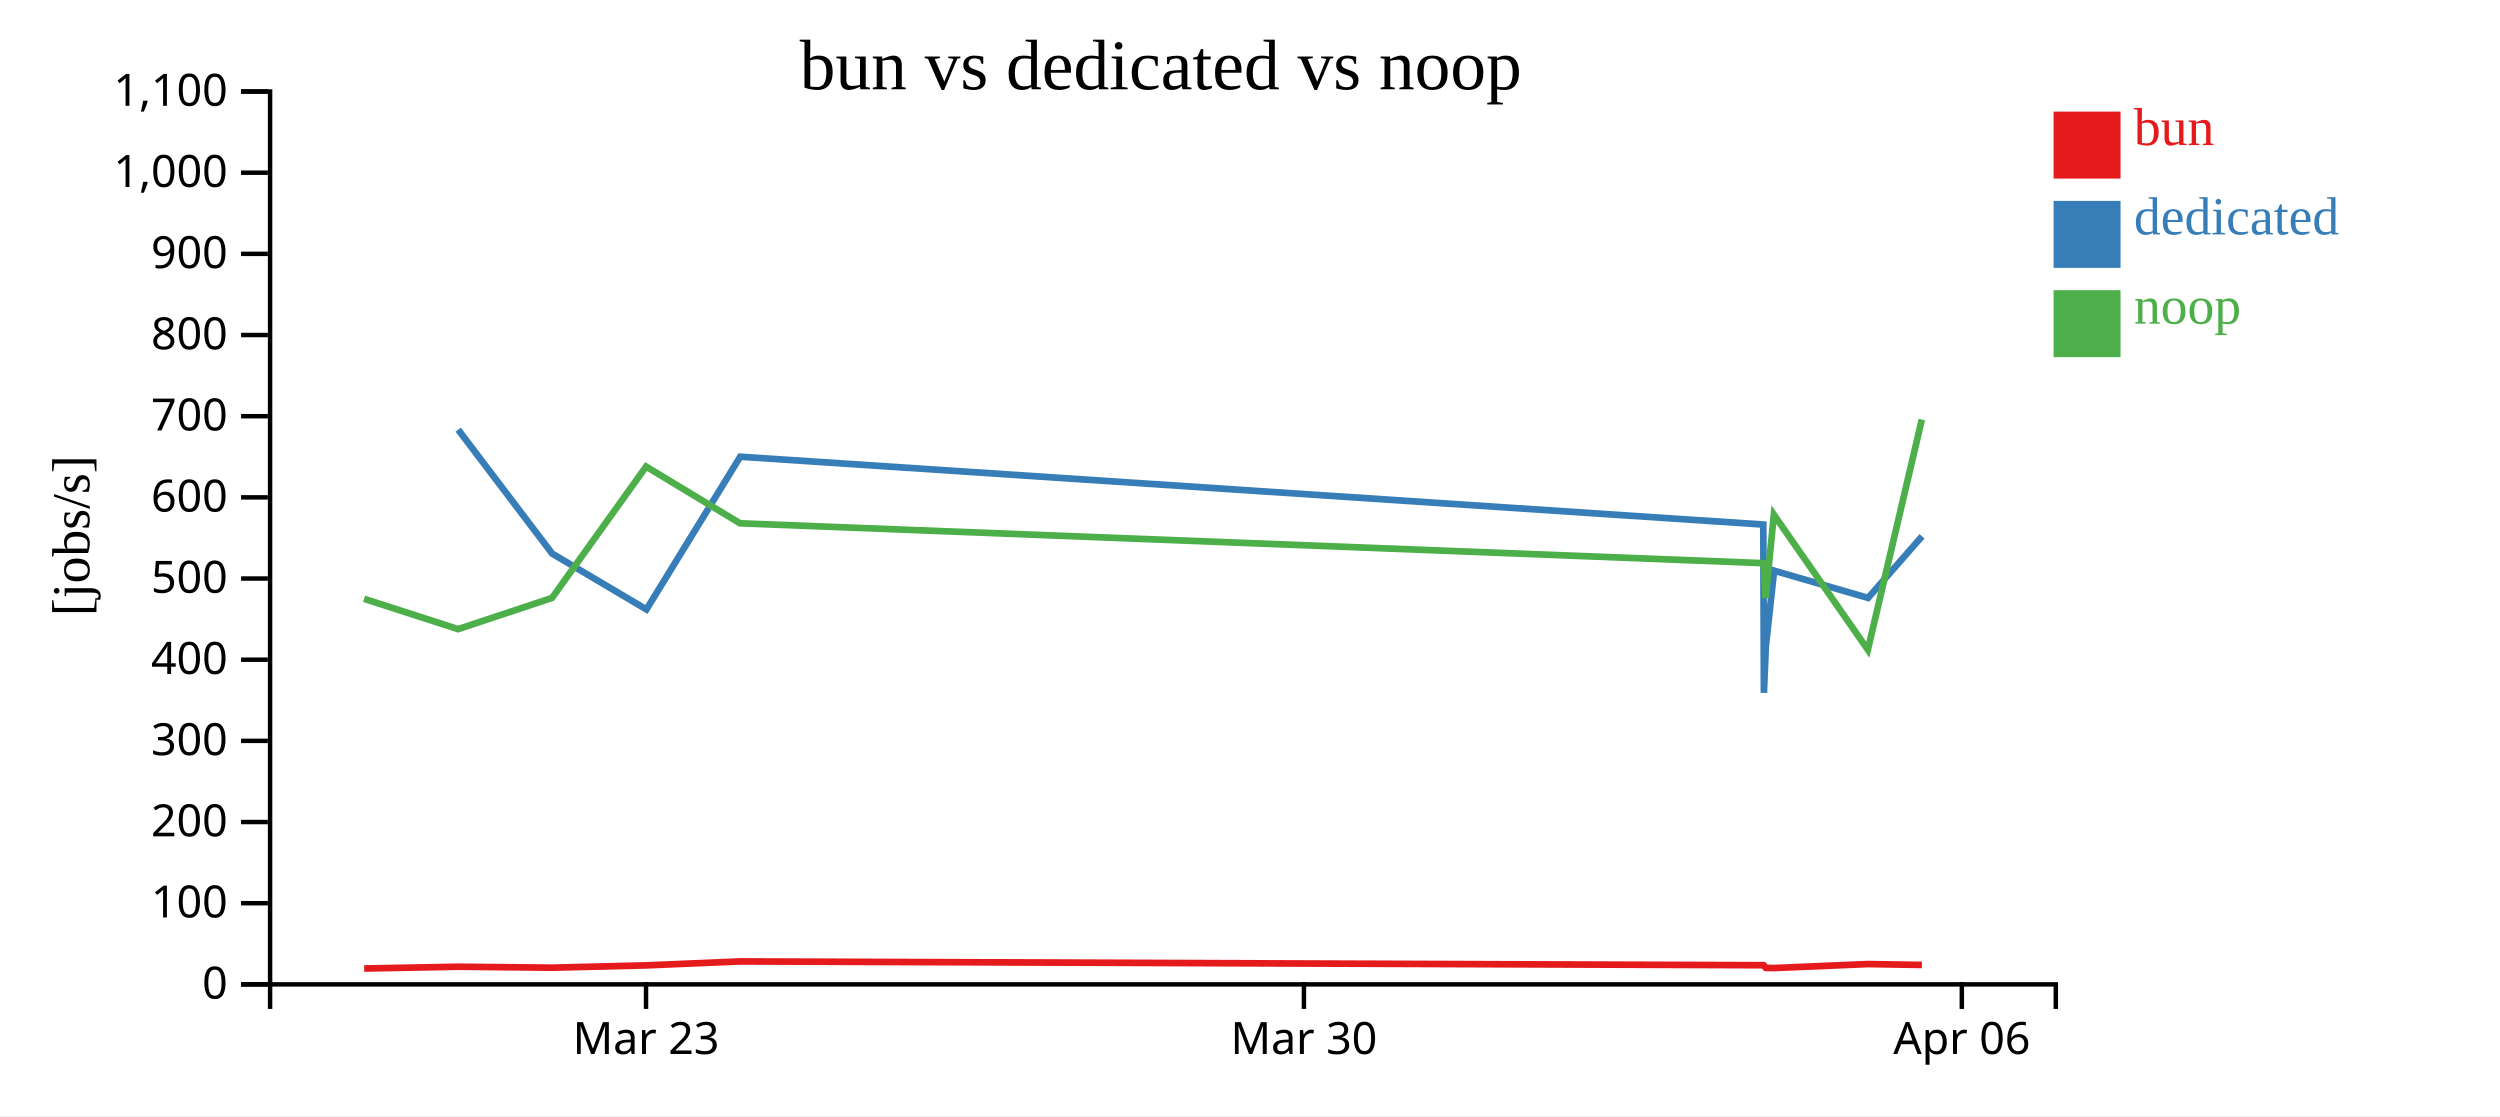
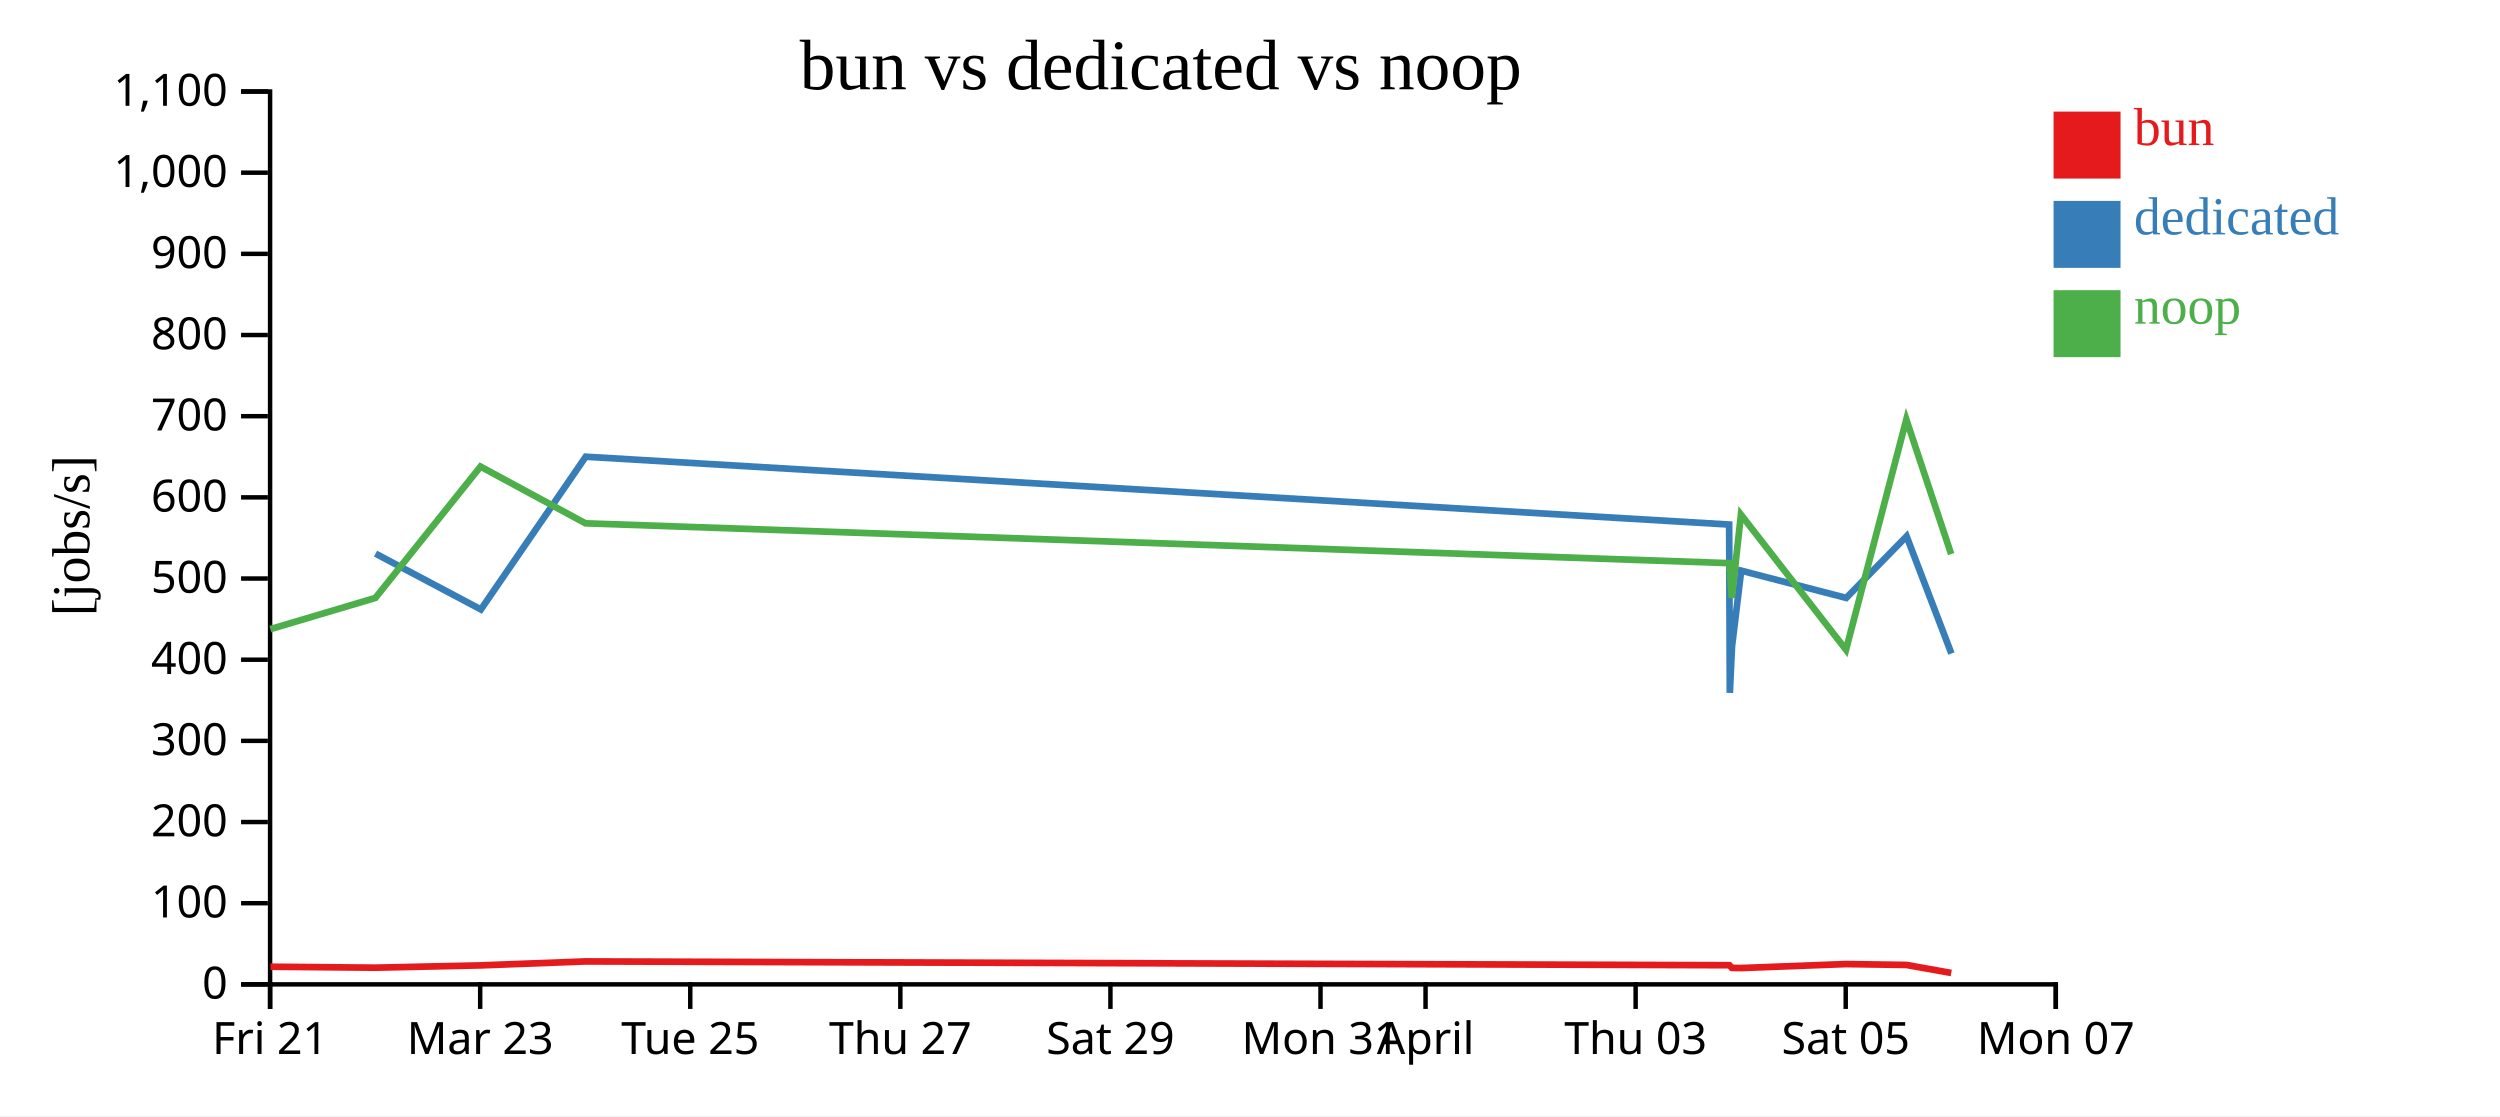
<svg xmlns="http://www.w3.org/2000/svg" width="560" height="250">
  <rect width="100%" height="100%" fill="white" />
  <g transform="translate(60,20)">
    <g transform="translate(0,200)" fill="none" font-size="10" font-family="sans-serif" text-anchor="middle">
      <path class="domain" stroke="currentColor" d="M0.5,6V0.5H400.5V6" />
-       <g class="tick" opacity="1" transform="translate(84.71053,0)">
+       <g class="tick" opacity="1" transform="translate(0.5,0)">
+         <line stroke="currentColor" y2="6" />
+         <text fill="currentColor" y="9" dy="0.71em">Fri 21</text>
+       </g>
+       <g class="tick" opacity="1" transform="translate(47.55882,0)">
        <line stroke="currentColor" y2="6" />
        <text fill="currentColor" y="9" dy="0.71em">Mar 23</text>
      </g>
-       <g class="tick" opacity="1" transform="translate(232.0789,0)">
+       <g class="tick" opacity="1" transform="translate(94.61765,0)">
        <line stroke="currentColor" y2="6" />
-         <text fill="currentColor" y="9" dy="0.71em">Mar 30</text>
+         <text fill="currentColor" y="9" dy="0.71em">Tue 25</text>
      </g>
-       <g class="tick" opacity="1" transform="translate(379.4474,0)">
+       <g class="tick" opacity="1" transform="translate(141.6765,0)">
        <line stroke="currentColor" y2="6" />
-         <text fill="currentColor" y="9" dy="0.71em">Apr 06</text>
+         <text fill="currentColor" y="9" dy="0.71em">Thu 27</text>
+       </g>
+       <g class="tick" opacity="1" transform="translate(188.7353,0)">
+         <line stroke="currentColor" y2="6" />
+         <text fill="currentColor" y="9" dy="0.71em">Sat 29</text>
+       </g>
+       <g class="tick" opacity="1" transform="translate(235.7941,0)">
+         <line stroke="currentColor" y2="6" />
+         <text fill="currentColor" y="9" dy="0.71em">Mon 31</text>
+       </g>
+       <g class="tick" opacity="1" transform="translate(259.3235,0)">
+         <line stroke="currentColor" y2="6" />
+         <text fill="currentColor" y="9" dy="0.71em">April</text>
+       </g>
+       <g class="tick" opacity="1" transform="translate(306.3824,0)">
+         <line stroke="currentColor" y2="6" />
+         <text fill="currentColor" y="9" dy="0.71em">Thu 03</text>
+       </g>
+       <g class="tick" opacity="1" transform="translate(353.4412,0)">
+         <line stroke="currentColor" y2="6" />
+         <text fill="currentColor" y="9" dy="0.71em">Sat 05</text>
+       </g>
+       <g class="tick" opacity="1" transform="translate(400.5,0)">
+         <line stroke="currentColor" y2="6" />
+         <text fill="currentColor" y="9" dy="0.71em">Mon 07</text>
      </g>
    </g>
    <g fill="none" font-size="10" font-family="sans-serif" text-anchor="end">
      <path class="domain" stroke="currentColor" d="M-6,200.5H0.5V0.5H-6" />
      <g class="tick" opacity="1" transform="translate(0,200.5)">
        <line stroke="currentColor" x2="-6" />
        <text fill="currentColor" x="-9" dy="0.32em">0</text>
      </g>
      <g class="tick" opacity="1" transform="translate(0,182.3182)">
        <line stroke="currentColor" x2="-6" />
        <text fill="currentColor" x="-9" dy="0.32em">100</text>
      </g>
      <g class="tick" opacity="1" transform="translate(0,164.1364)">
        <line stroke="currentColor" x2="-6" />
        <text fill="currentColor" x="-9" dy="0.32em">200</text>
      </g>
      <g class="tick" opacity="1" transform="translate(0,145.9545)">
        <line stroke="currentColor" x2="-6" />
        <text fill="currentColor" x="-9" dy="0.32em">300</text>
      </g>
      <g class="tick" opacity="1" transform="translate(0,127.7727)">
        <line stroke="currentColor" x2="-6" />
        <text fill="currentColor" x="-9" dy="0.32em">400</text>
      </g>
      <g class="tick" opacity="1" transform="translate(0,109.5909)">
        <line stroke="currentColor" x2="-6" />
        <text fill="currentColor" x="-9" dy="0.32em">500</text>
      </g>
      <g class="tick" opacity="1" transform="translate(0,91.40909)">
        <line stroke="currentColor" x2="-6" />
        <text fill="currentColor" x="-9" dy="0.32em">600</text>
      </g>
      <g class="tick" opacity="1" transform="translate(0,73.22727)">
        <line stroke="currentColor" x2="-6" />
        <text fill="currentColor" x="-9" dy="0.32em">700</text>
      </g>
      <g class="tick" opacity="1" transform="translate(0,55.04545)">
        <line stroke="currentColor" x2="-6" />
        <text fill="currentColor" x="-9" dy="0.32em">800</text>
      </g>
      <g class="tick" opacity="1" transform="translate(0,36.86364)">
        <line stroke="currentColor" x2="-6" />
        <text fill="currentColor" x="-9" dy="0.32em">900</text>
      </g>
      <g class="tick" opacity="1" transform="translate(0,18.68182)">
        <line stroke="currentColor" x2="-6" />
        <text fill="currentColor" x="-9" dy="0.32em">1,000</text>
      </g>
      <g class="tick" opacity="1" transform="translate(0,0.5)">
        <line stroke="currentColor" x2="-6" />
        <text fill="currentColor" x="-9" dy="0.32em">1,100</text>
      </g>
    </g>
    <text text-anchor="middle" style="font-size: 12px" transform="rotate(-90)" y="-40" x="-100">[jobs/s]</text>
    <text text-anchor="middle" style="font-size: 16px" y="0" x="200">bun vs dedicated vs noop</text>
-     <path class="line" fill="none" stroke="#e41a1c" stroke-width="1.5" d="M21.578,196.945L42.62,196.547L63.674,196.761L84.741,196.245L105.776,195.359L335.034,196.211L335.525,196.805L337.362,196.84L358.415,195.95L370.507,196.149" />
-     <path class="line" fill="none" stroke="#377eb8" stroke-width="1.5" d="M42.626,76.243L63.691,104.014L84.801,116.515L105.813,82.306L334.978,97.499L335.113,135.2L335.55,124.795L337.396,107.833L358.445,113.935L370.541,100.127" />
-     <path class="line" fill="none" stroke="#4daf4a" stroke-width="1.5" d="M21.554,114.132L42.6,120.925L63.655,113.934L84.723,84.514L105.761,97.222L335.014,106.148L335.505,113.926L337.343,95.283L358.398,125.547L370.488,73.984" />
+     <path class="line" fill="none" stroke="#e41a1c" stroke-width="1.5" d="M0.575,196.547L24.106,196.761L47.651,196.245L71.162,195.359L327.391,196.211L327.94,196.805L329.993,196.84L353.522,195.95L367.037,196.149L377.079,197.943" />
+     <path class="line" fill="none" stroke="#377eb8" stroke-width="1.5" d="M24.125,104.014L47.719,116.515L71.202,82.306L327.328,97.499L327.479,135.2L327.968,124.795L330.031,107.833L353.557,113.935L367.075,100.127L377.12,126.394" />
+     <path class="line" fill="none" stroke="#4daf4a" stroke-width="1.5" d="M0.552,120.925L24.085,113.934L47.632,84.514L71.144,97.222L327.368,106.148L327.917,113.926L329.972,95.283L353.503,125.547L367.016,73.984L377.052,104.102" />
    <rect class="dot" x="400" y="5" width="15" height="15" style="fill: #e41a1c;" />
    <rect class="dot" x="400" y="25" width="15" height="15" style="fill: #377eb8;" />
    <rect class="dot" x="400" y="45" width="15" height="15" style="fill: #4daf4a;" />
    <text class="label" x="418" y="12.5" style="fill: #e41a1c; alignment-baseline: middle;" text-anchor="left">bun</text>
    <text class="label" x="418" y="32.5" style="fill: #377eb8; alignment-baseline: middle;" text-anchor="left">dedicated</text>
    <text class="label" x="418" y="52.5" style="fill: #4daf4a; alignment-baseline: middle;" text-anchor="left">noop</text>
  </g>
</svg>
